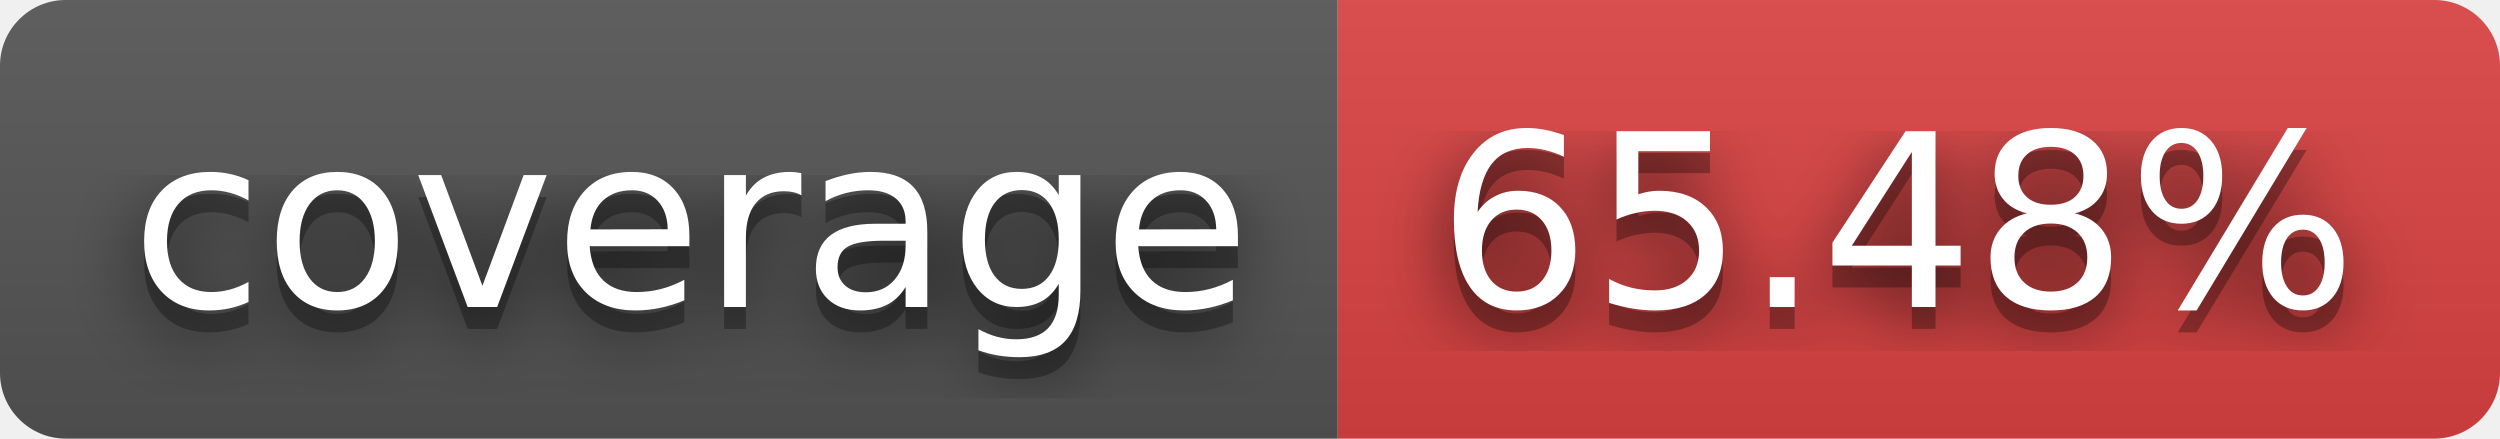
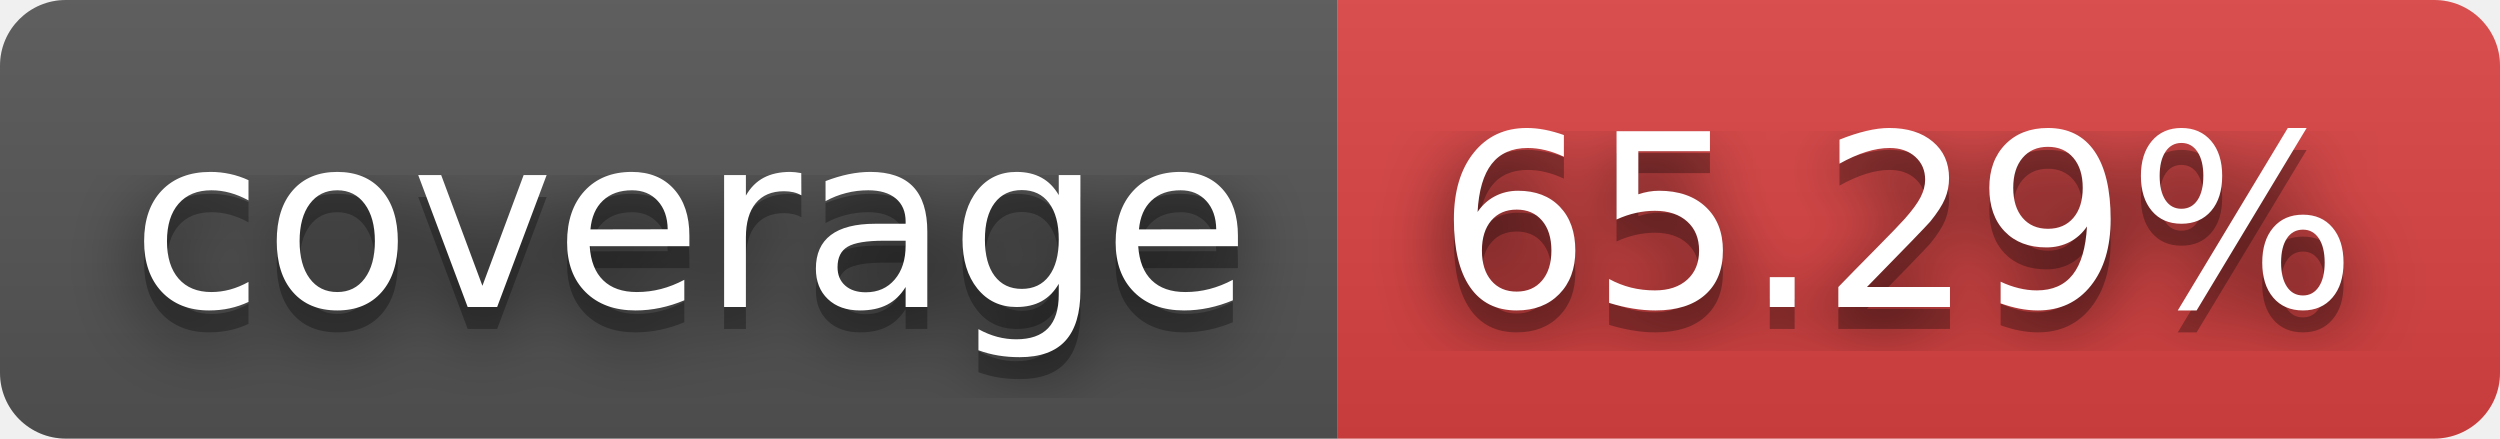
- <svg xmlns="http://www.w3.org/2000/svg" width="114" height="20" role="img" aria-label="coverage: 65.48%">
+ <svg xmlns="http://www.w3.org/2000/svg" width="114" height="20" role="img" aria-label="coverage: 65.29%">
  <filter id="blur">
    <feGaussianBlur stdDeviation="16" />
  </filter>
  <linearGradient id="s" x2="0" y2="100%">
    <stop offset="0" stop-color="#bbb" stop-opacity=".1" />
    <stop offset="1" stop-opacity=".1" />
  </linearGradient>
  <clipPath id="r">
    <rect width="114" height="20" rx="3" />
  </clipPath>
  <g clip-path="url(#r)">
    <rect width="61" height="20" fill="#555" />
    <rect x="61" width="53" height="20" fill="#dd4343" />
    <rect width="114" height="20" fill="url(#s)" />
  </g>
  <g fill="#fff" text-anchor="middle" font-family="Verdana,Geneva,DejaVu Sans,sans-serif" text-rendering="geometricPrecision" font-size="110">
    <g transform="scale(.1)">
      <g aria-hidden="true" fill="#010101">
        <text x="315" y="150" fill-opacity=".8" filter="url(#blur)" textLength="510">coverage</text>
        <text x="315" y="150" fill-opacity=".3" textLength="510">coverage</text>
      </g>
      <text x="315" y="140" textLength="510">coverage</text>
    </g>
    <g transform="scale(.1)">
      <g aria-hidden="true" fill="#010101">
-         <text x="865" y="150" fill-opacity=".8" filter="url(#blur)" textLength="430">65.48%</text>
-         <text x="865" y="150" fill-opacity=".3" textLength="430">65.48%</text>
+         <text x="865" y="150" fill-opacity=".8" filter="url(#blur)" textLength="430">65.29%</text>
+         <text x="865" y="150" fill-opacity=".3" textLength="430">65.29%</text>
      </g>
-       <text x="865" y="140" textLength="430">65.48%</text>
+       <text x="865" y="140" textLength="430">65.29%</text>
    </g>
  </g>
</svg>
